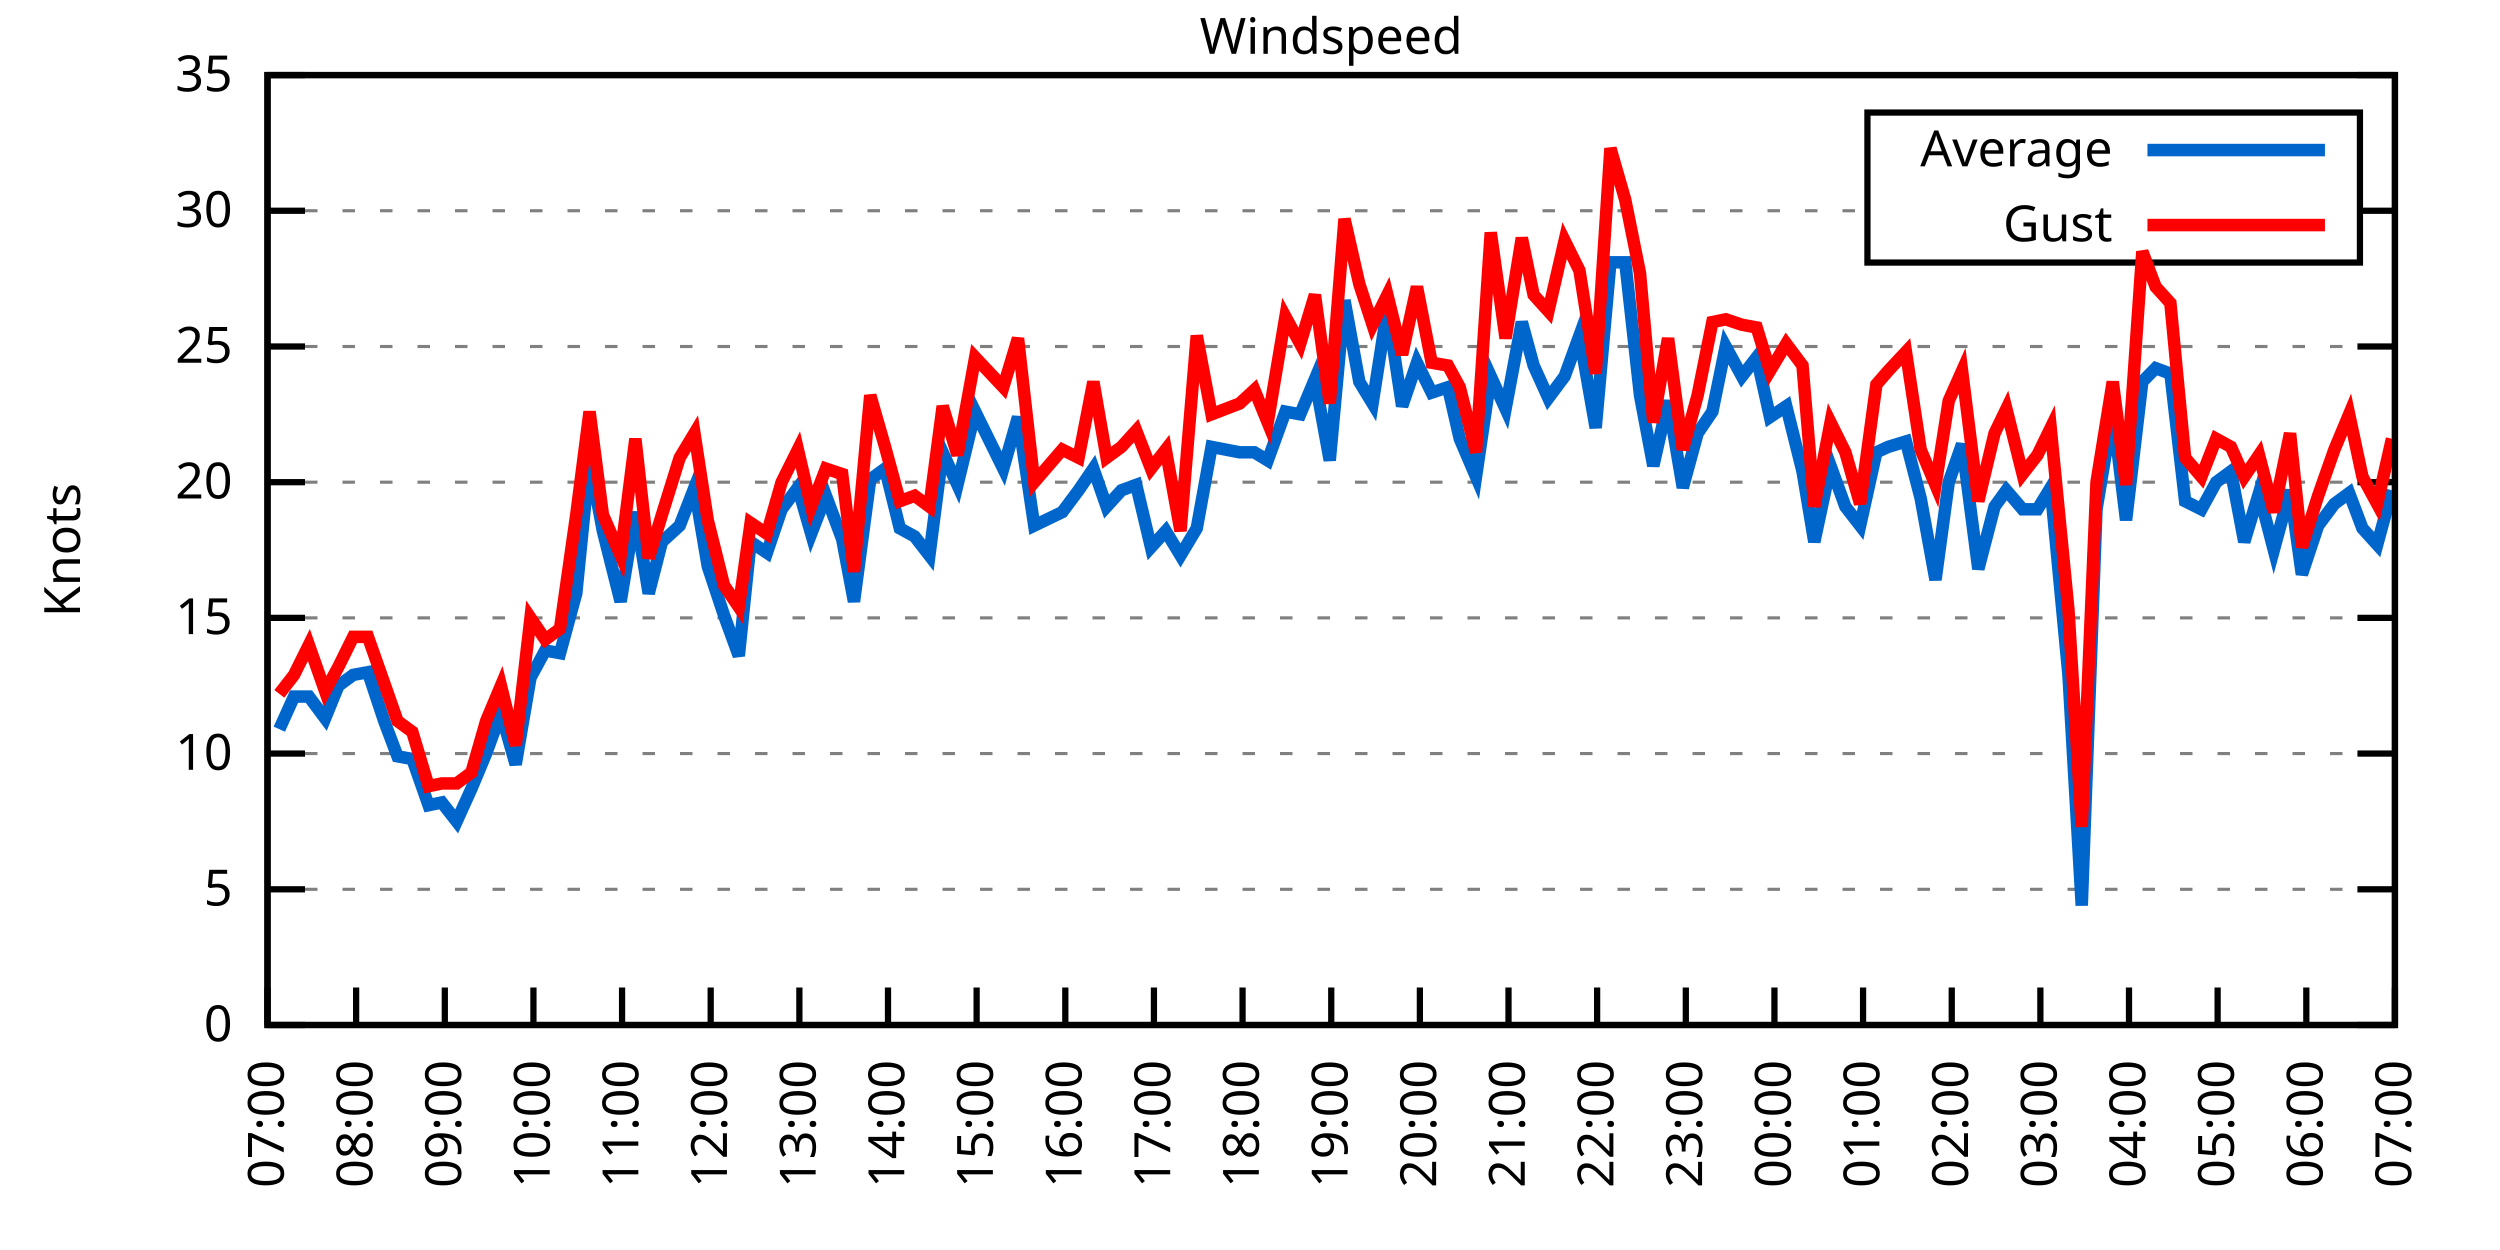
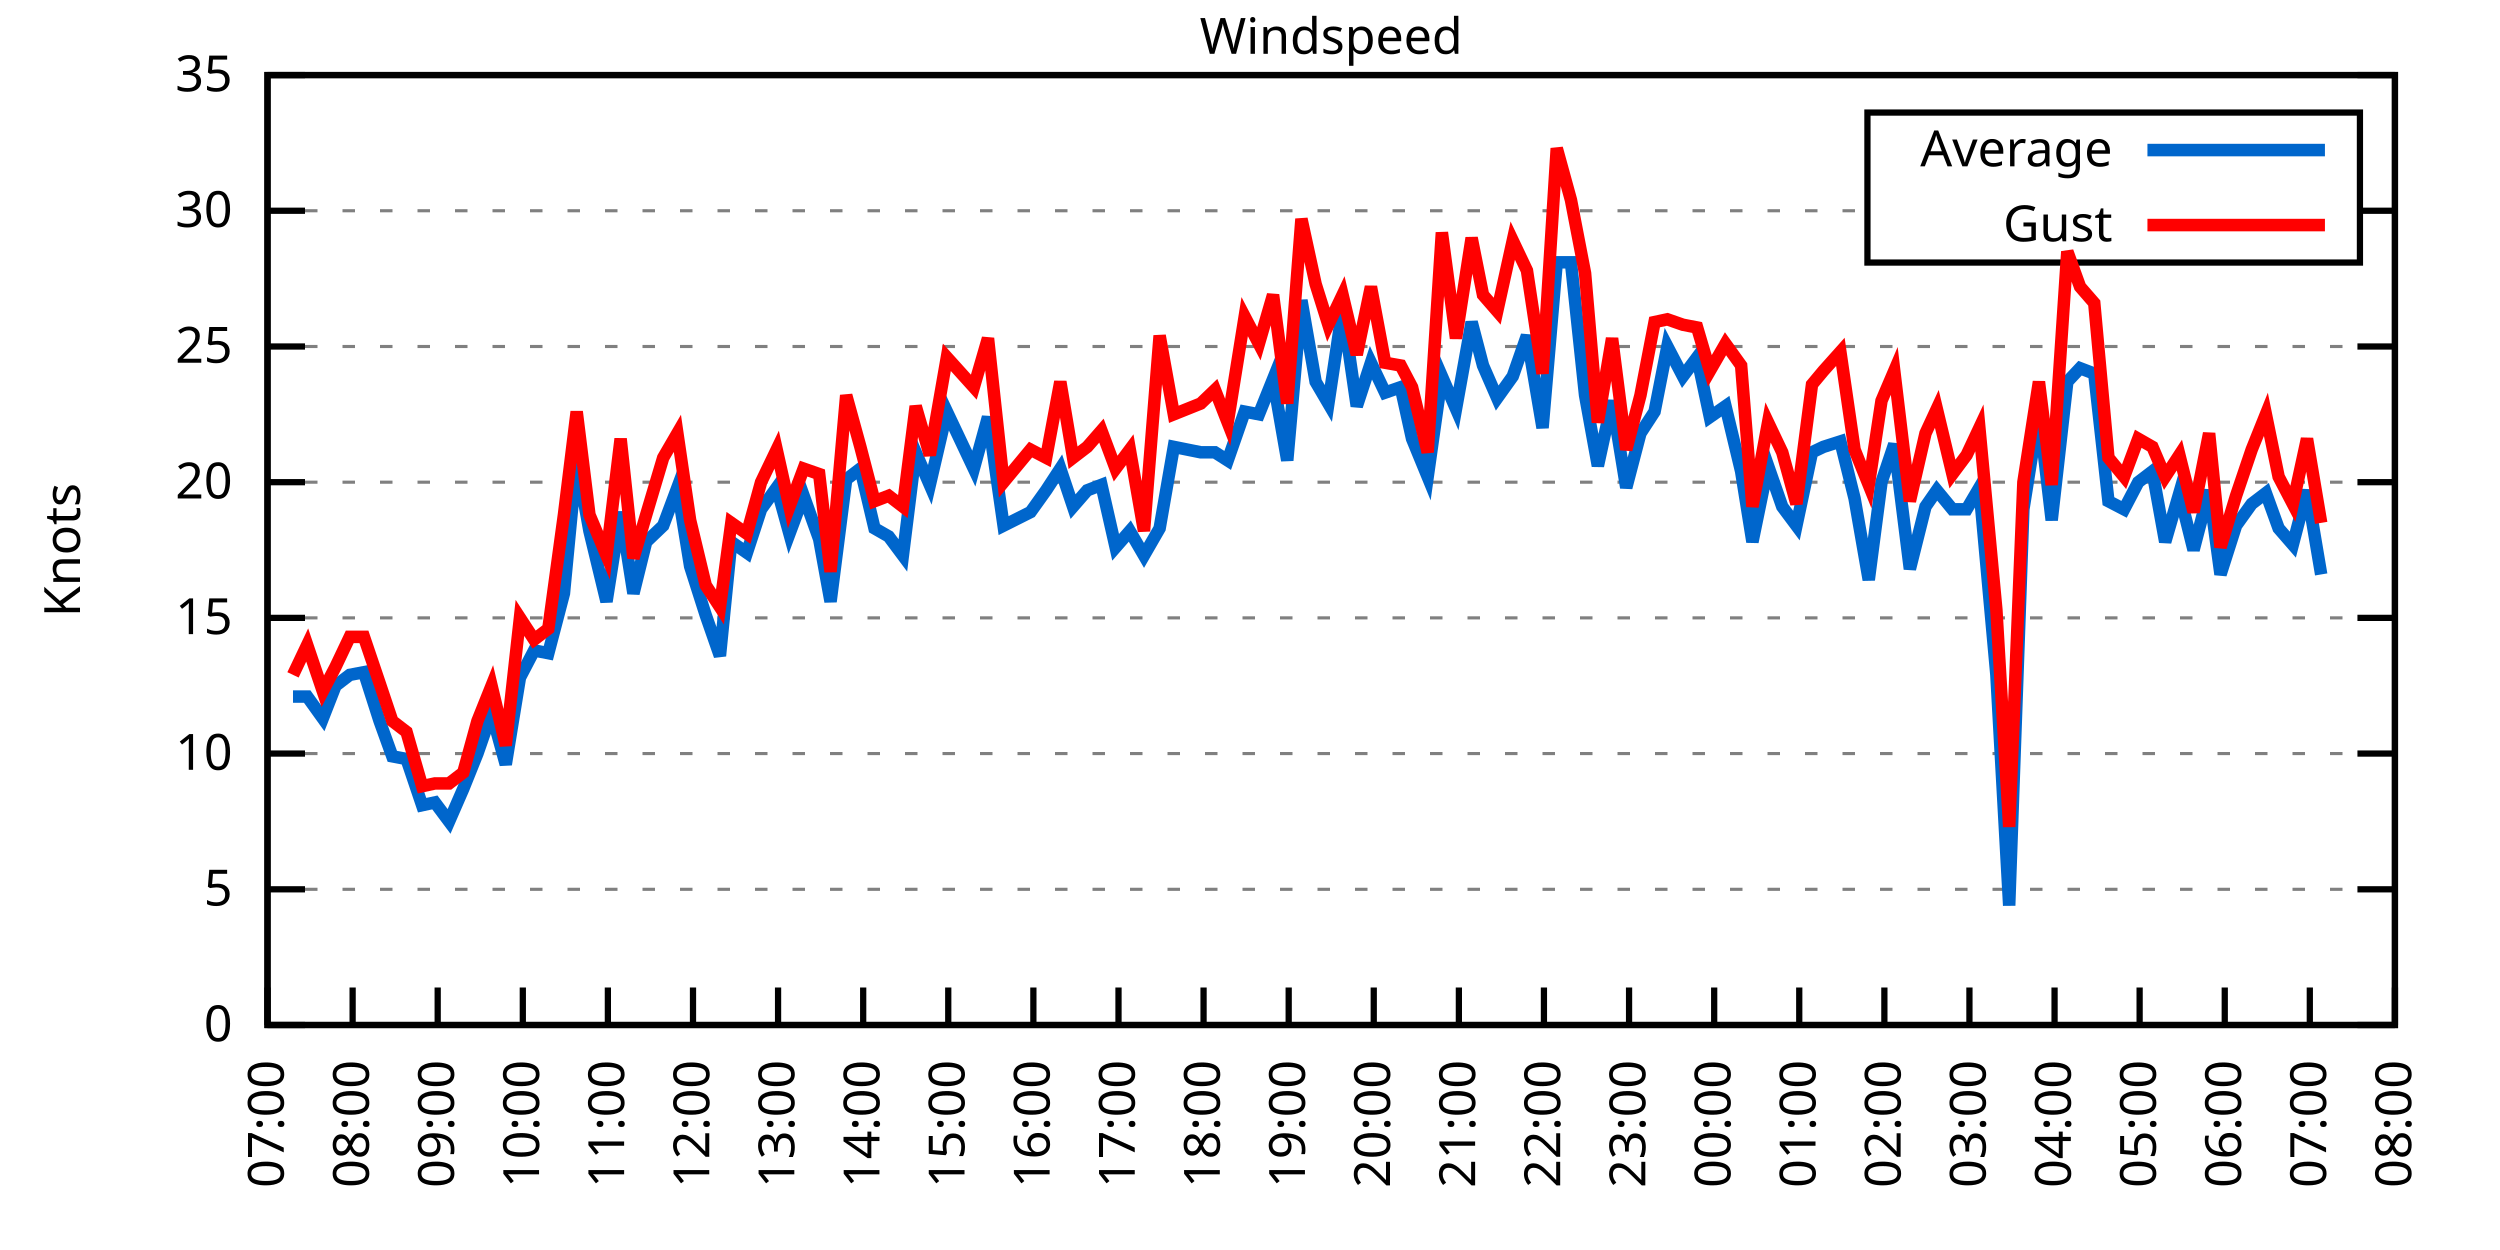
<svg xmlns="http://www.w3.org/2000/svg" xmlns:xlink="http://www.w3.org/1999/xlink" width="400" height="200" viewBox="0 0 400 200">
  <g id="gnuplot_canvas">
    <rect x="0" y="0" width="400" height="200" fill="none" />
    <defs>
      <circle id="gpDot" r="0.5" stroke-width="0.5" stroke="currentColor" />
      <path id="gpPt0" stroke-width="0.333" stroke="currentColor" d="M-1,0 h2 M0,-1 v2" />
      <path id="gpPt1" stroke-width="0.333" stroke="currentColor" d="M-1,-1 L1,1 M1,-1 L-1,1" />
      <path id="gpPt2" stroke-width="0.333" stroke="currentColor" d="M-1,0 L1,0 M0,-1 L0,1 M-1,-1 L1,1 M-1,1 L1,-1" />
      <rect id="gpPt3" stroke-width="0.333" stroke="currentColor" x="-1" y="-1" width="2" height="2" />
      <rect id="gpPt4" stroke-width="0.333" stroke="currentColor" fill="currentColor" x="-1" y="-1" width="2" height="2" />
      <circle id="gpPt5" stroke-width="0.333" stroke="currentColor" cx="0" cy="0" r="1" />
      <use xlink:href="#gpPt5" id="gpPt6" fill="currentColor" stroke="none" />
      <path id="gpPt7" stroke-width="0.333" stroke="currentColor" d="M0,-1.33 L-1.33,0.67 L1.33,0.67 z" />
      <use xlink:href="#gpPt7" id="gpPt8" fill="currentColor" stroke="none" />
      <use xlink:href="#gpPt7" id="gpPt9" stroke="currentColor" transform="rotate(180)" />
      <use xlink:href="#gpPt9" id="gpPt10" fill="currentColor" stroke="none" />
      <use xlink:href="#gpPt3" id="gpPt11" stroke="currentColor" transform="rotate(45)" />
      <use xlink:href="#gpPt11" id="gpPt12" fill="currentColor" stroke="none" />
      <path id="gpPt13" stroke-width="0.333" stroke="currentColor" d="M0,1.330 L1.265,0.411 L0.782,-1.067 L-0.782,-1.076 L-1.265,0.411 z" />
      <use xlink:href="#gpPt13" id="gpPt14" fill="currentColor" stroke="none" />
      <filter id="textbox" filterUnits="objectBoundingBox" x="0" y="0" height="1" width="1">
        <feFlood flood-color="white" flood-opacity="1" result="bgnd" />
        <feComposite in="SourceGraphic" in2="bgnd" operator="atop" />
      </filter>
      <filter id="greybox" filterUnits="objectBoundingBox" x="0" y="0" height="1" width="1">
        <feFlood flood-color="lightgrey" flood-opacity="1" result="grey" />
        <feComposite in="SourceGraphic" in2="grey" operator="atop" />
      </filter>
    </defs>
    <g fill="none" color="white" stroke="currentColor" stroke-width="1.00" stroke-linecap="butt" stroke-linejoin="miter">
</g>
    <g fill="none" color="black" stroke="currentColor" stroke-width="1.00" stroke-linecap="butt" stroke-linejoin="miter">
      <g stroke="none" shape-rendering="crispEdges">
        <polygon fill="rgb(255, 255, 255)" points="42.80,164.00 383.18,164.00 383.18,12.02 42.80,12.02 " />
      </g>
    </g>
    <g fill="none" color="black" stroke="currentColor" stroke-width="1.00" stroke-linecap="butt" stroke-linejoin="miter">
</g>
    <g fill="none" color="black" stroke="black" stroke-width="0.50" stroke-linecap="butt" stroke-linejoin="miter">
</g>
    <g fill="none" color="gray" stroke="currentColor" stroke-width="0.50" stroke-linecap="butt" stroke-linejoin="miter">
      <path stroke="gray" stroke-dasharray="2,4" class="gridline" d="M42.80,164.00 L383.19,164.00  " />
    </g>
    <g fill="none" color="gray" stroke="gray" stroke-width="1.00" stroke-linecap="butt" stroke-linejoin="miter">
</g>
    <g fill="none" color="black" stroke="currentColor" stroke-width="1.00" stroke-linecap="butt" stroke-linejoin="miter">
      <path stroke="black" d="M42.80,164.00 L48.80,164.00 M383.19,164.00 L377.19,164.00  " />
      <g transform="translate(37.20,166.60)" stroke="none" fill="black" font-family="Sans" font-size="8.00" text-anchor="end">
        <text>
          <tspan font-family="Sans"> 0</tspan>
        </text>
      </g>
    </g>
    <g fill="none" color="black" stroke="currentColor" stroke-width="1.00" stroke-linecap="butt" stroke-linejoin="miter">
</g>
    <g fill="none" color="black" stroke="black" stroke-width="0.50" stroke-linecap="butt" stroke-linejoin="miter">
</g>
    <g fill="none" color="gray" stroke="currentColor" stroke-width="0.50" stroke-linecap="butt" stroke-linejoin="miter">
      <path stroke="gray" stroke-dasharray="2,4" class="gridline" d="M42.80,142.29 L383.19,142.29  " />
    </g>
    <g fill="none" color="gray" stroke="gray" stroke-width="1.00" stroke-linecap="butt" stroke-linejoin="miter">
</g>
    <g fill="none" color="black" stroke="currentColor" stroke-width="1.00" stroke-linecap="butt" stroke-linejoin="miter">
      <path stroke="black" d="M42.80,142.29 L48.80,142.29 M383.19,142.29 L377.19,142.29  " />
      <g transform="translate(37.20,144.89)" stroke="none" fill="black" font-family="Sans" font-size="8.00" text-anchor="end">
        <text>
          <tspan font-family="Sans"> 5</tspan>
        </text>
      </g>
    </g>
    <g fill="none" color="black" stroke="currentColor" stroke-width="1.00" stroke-linecap="butt" stroke-linejoin="miter">
</g>
    <g fill="none" color="black" stroke="black" stroke-width="0.50" stroke-linecap="butt" stroke-linejoin="miter">
</g>
    <g fill="none" color="gray" stroke="currentColor" stroke-width="0.50" stroke-linecap="butt" stroke-linejoin="miter">
      <path stroke="gray" stroke-dasharray="2,4" class="gridline" d="M42.80,120.57 L383.19,120.57  " />
    </g>
    <g fill="none" color="gray" stroke="gray" stroke-width="1.00" stroke-linecap="butt" stroke-linejoin="miter">
</g>
    <g fill="none" color="black" stroke="currentColor" stroke-width="1.00" stroke-linecap="butt" stroke-linejoin="miter">
      <path stroke="black" d="M42.80,120.57 L48.80,120.57 M383.19,120.57 L377.19,120.57  " />
      <g transform="translate(37.20,123.17)" stroke="none" fill="black" font-family="Sans" font-size="8.00" text-anchor="end">
        <text>
          <tspan font-family="Sans"> 10</tspan>
        </text>
      </g>
    </g>
    <g fill="none" color="black" stroke="currentColor" stroke-width="1.00" stroke-linecap="butt" stroke-linejoin="miter">
</g>
    <g fill="none" color="black" stroke="black" stroke-width="0.50" stroke-linecap="butt" stroke-linejoin="miter">
</g>
    <g fill="none" color="gray" stroke="currentColor" stroke-width="0.50" stroke-linecap="butt" stroke-linejoin="miter">
      <path stroke="gray" stroke-dasharray="2,4" class="gridline" d="M42.80,98.86 L383.19,98.86  " />
    </g>
    <g fill="none" color="gray" stroke="gray" stroke-width="1.00" stroke-linecap="butt" stroke-linejoin="miter">
</g>
    <g fill="none" color="black" stroke="currentColor" stroke-width="1.00" stroke-linecap="butt" stroke-linejoin="miter">
      <path stroke="black" d="M42.80,98.86 L48.80,98.86 M383.19,98.86 L377.19,98.86  " />
      <g transform="translate(37.20,101.46)" stroke="none" fill="black" font-family="Sans" font-size="8.00" text-anchor="end">
        <text>
          <tspan font-family="Sans"> 15</tspan>
        </text>
      </g>
    </g>
    <g fill="none" color="black" stroke="currentColor" stroke-width="1.00" stroke-linecap="butt" stroke-linejoin="miter">
</g>
    <g fill="none" color="black" stroke="black" stroke-width="0.50" stroke-linecap="butt" stroke-linejoin="miter">
</g>
    <g fill="none" color="gray" stroke="currentColor" stroke-width="0.50" stroke-linecap="butt" stroke-linejoin="miter">
      <path stroke="gray" stroke-dasharray="2,4" class="gridline" d="M42.80,77.15 L383.19,77.15  " />
    </g>
    <g fill="none" color="gray" stroke="gray" stroke-width="1.00" stroke-linecap="butt" stroke-linejoin="miter">
</g>
    <g fill="none" color="black" stroke="currentColor" stroke-width="1.00" stroke-linecap="butt" stroke-linejoin="miter">
      <path stroke="black" d="M42.80,77.15 L48.80,77.15 M383.19,77.15 L377.19,77.15  " />
      <g transform="translate(37.20,79.75)" stroke="none" fill="black" font-family="Sans" font-size="8.00" text-anchor="end">
        <text>
          <tspan font-family="Sans"> 20</tspan>
        </text>
      </g>
    </g>
    <g fill="none" color="black" stroke="currentColor" stroke-width="1.00" stroke-linecap="butt" stroke-linejoin="miter">
</g>
    <g fill="none" color="black" stroke="black" stroke-width="0.50" stroke-linecap="butt" stroke-linejoin="miter">
</g>
    <g fill="none" color="gray" stroke="currentColor" stroke-width="0.50" stroke-linecap="butt" stroke-linejoin="miter">
      <path stroke="gray" stroke-dasharray="2,4" class="gridline" d="M42.80,55.44 L383.19,55.44  " />
    </g>
    <g fill="none" color="gray" stroke="gray" stroke-width="1.00" stroke-linecap="butt" stroke-linejoin="miter">
</g>
    <g fill="none" color="black" stroke="currentColor" stroke-width="1.00" stroke-linecap="butt" stroke-linejoin="miter">
      <path stroke="black" d="M42.80,55.44 L48.80,55.44 M383.19,55.44 L377.19,55.44  " />
      <g transform="translate(37.20,58.04)" stroke="none" fill="black" font-family="Sans" font-size="8.00" text-anchor="end">
        <text>
          <tspan font-family="Sans"> 25</tspan>
        </text>
      </g>
    </g>
    <g fill="none" color="black" stroke="currentColor" stroke-width="1.00" stroke-linecap="butt" stroke-linejoin="miter">
</g>
    <g fill="none" color="black" stroke="black" stroke-width="0.50" stroke-linecap="butt" stroke-linejoin="miter">
</g>
    <g fill="none" color="gray" stroke="currentColor" stroke-width="0.50" stroke-linecap="butt" stroke-linejoin="miter">
      <path stroke="gray" stroke-dasharray="2,4" class="gridline" d="M42.80,33.72 L298.79,33.72 M377.59,33.72 L383.19,33.72  " />
    </g>
    <g fill="none" color="gray" stroke="gray" stroke-width="1.00" stroke-linecap="butt" stroke-linejoin="miter">
</g>
    <g fill="none" color="black" stroke="currentColor" stroke-width="1.00" stroke-linecap="butt" stroke-linejoin="miter">
      <path stroke="black" d="M42.80,33.72 L48.80,33.72 M383.19,33.72 L377.19,33.72  " />
      <g transform="translate(37.20,36.32)" stroke="none" fill="black" font-family="Sans" font-size="8.00" text-anchor="end">
        <text>
          <tspan font-family="Sans"> 30</tspan>
        </text>
      </g>
    </g>
    <g fill="none" color="black" stroke="currentColor" stroke-width="1.00" stroke-linecap="butt" stroke-linejoin="miter">
</g>
    <g fill="none" color="black" stroke="black" stroke-width="0.50" stroke-linecap="butt" stroke-linejoin="miter">
</g>
    <g fill="none" color="gray" stroke="currentColor" stroke-width="0.50" stroke-linecap="butt" stroke-linejoin="miter">
      <path stroke="gray" stroke-dasharray="2,4" class="gridline" d="M42.80,12.01 L383.19,12.01  " />
    </g>
    <g fill="none" color="gray" stroke="gray" stroke-width="1.00" stroke-linecap="butt" stroke-linejoin="miter">
</g>
    <g fill="none" color="black" stroke="currentColor" stroke-width="1.00" stroke-linecap="butt" stroke-linejoin="miter">
      <path stroke="black" d="M42.80,12.01 L48.80,12.01 M383.19,12.01 L377.19,12.01  " />
      <g transform="translate(37.20,14.61)" stroke="none" fill="black" font-family="Sans" font-size="8.00" text-anchor="end">
        <text>
          <tspan font-family="Sans"> 35</tspan>
        </text>
      </g>
    </g>
    <g fill="none" color="black" stroke="currentColor" stroke-width="1.00" stroke-linecap="butt" stroke-linejoin="miter">
      <path stroke="black" d="M42.80,164.00 L42.80,158.00  " />
      <g transform="translate(45.40,169.60) rotate(270.00)" stroke="none" fill="black" font-family="Sans" font-size="8.00" text-anchor="end">
        <text>
          <tspan font-family="Sans">07:00</tspan>
        </text>
      </g>
    </g>
    <g fill="none" color="black" stroke="currentColor" stroke-width="1.00" stroke-linecap="butt" stroke-linejoin="miter">
-       <path stroke="black" d="M56.98,164.00 L56.98,158.00  " />
-       <g transform="translate(59.58,169.60) rotate(270.00)" stroke="none" fill="black" font-family="Sans" font-size="8.00" text-anchor="end">
+       <path stroke="black" d="M56.42,164.00 L56.42,158.00  " />
+       <g transform="translate(59.02,169.60) rotate(270.00)" stroke="none" fill="black" font-family="Sans" font-size="8.00" text-anchor="end">
        <text>
          <tspan font-family="Sans">08:00</tspan>
        </text>
      </g>
    </g>
    <g fill="none" color="black" stroke="currentColor" stroke-width="1.00" stroke-linecap="butt" stroke-linejoin="miter">
-       <path stroke="black" d="M71.17,164.00 L71.17,158.00  " />
-       <g transform="translate(73.77,169.60) rotate(270.00)" stroke="none" fill="black" font-family="Sans" font-size="8.00" text-anchor="end">
+       <path stroke="black" d="M70.03,164.00 L70.03,158.00  " />
+       <g transform="translate(72.63,169.60) rotate(270.00)" stroke="none" fill="black" font-family="Sans" font-size="8.00" text-anchor="end">
        <text>
          <tspan font-family="Sans">09:00</tspan>
        </text>
      </g>
    </g>
    <g fill="none" color="black" stroke="currentColor" stroke-width="1.00" stroke-linecap="butt" stroke-linejoin="miter">
-       <path stroke="black" d="M85.35,164.00 L85.35,158.00  " />
-       <g transform="translate(87.95,169.60) rotate(270.00)" stroke="none" fill="black" font-family="Sans" font-size="8.00" text-anchor="end">
+       <path stroke="black" d="M83.65,164.00 L83.65,158.00  " />
+       <g transform="translate(86.25,169.60) rotate(270.00)" stroke="none" fill="black" font-family="Sans" font-size="8.00" text-anchor="end">
        <text>
          <tspan font-family="Sans">10:00</tspan>
        </text>
      </g>
    </g>
    <g fill="none" color="black" stroke="currentColor" stroke-width="1.00" stroke-linecap="butt" stroke-linejoin="miter">
-       <path stroke="black" d="M99.53,164.00 L99.53,158.00  " />
-       <g transform="translate(102.13,169.60) rotate(270.00)" stroke="none" fill="black" font-family="Sans" font-size="8.00" text-anchor="end">
+       <path stroke="black" d="M97.26,164.00 L97.26,158.00  " />
+       <g transform="translate(99.86,169.60) rotate(270.00)" stroke="none" fill="black" font-family="Sans" font-size="8.00" text-anchor="end">
        <text>
          <tspan font-family="Sans">11:00</tspan>
        </text>
      </g>
    </g>
    <g fill="none" color="black" stroke="currentColor" stroke-width="1.00" stroke-linecap="butt" stroke-linejoin="miter">
-       <path stroke="black" d="M113.71,164.00 L113.71,158.00  " />
-       <g transform="translate(116.31,169.60) rotate(270.00)" stroke="none" fill="black" font-family="Sans" font-size="8.00" text-anchor="end">
+       <path stroke="black" d="M110.88,164.00 L110.88,158.00  " />
+       <g transform="translate(113.48,169.60) rotate(270.00)" stroke="none" fill="black" font-family="Sans" font-size="8.00" text-anchor="end">
        <text>
          <tspan font-family="Sans">12:00</tspan>
        </text>
      </g>
    </g>
    <g fill="none" color="black" stroke="currentColor" stroke-width="1.00" stroke-linecap="butt" stroke-linejoin="miter">
-       <path stroke="black" d="M127.90,164.00 L127.90,158.00  " />
-       <g transform="translate(130.50,169.60) rotate(270.00)" stroke="none" fill="black" font-family="Sans" font-size="8.00" text-anchor="end">
+       <path stroke="black" d="M124.49,164.00 L124.49,158.00  " />
+       <g transform="translate(127.09,169.60) rotate(270.00)" stroke="none" fill="black" font-family="Sans" font-size="8.00" text-anchor="end">
        <text>
          <tspan font-family="Sans">13:00</tspan>
        </text>
      </g>
    </g>
    <g fill="none" color="black" stroke="currentColor" stroke-width="1.00" stroke-linecap="butt" stroke-linejoin="miter">
-       <path stroke="black" d="M142.08,164.00 L142.08,158.00  " />
-       <g transform="translate(144.68,169.60) rotate(270.00)" stroke="none" fill="black" font-family="Sans" font-size="8.00" text-anchor="end">
+       <path stroke="black" d="M138.11,164.00 L138.11,158.00  " />
+       <g transform="translate(140.71,169.60) rotate(270.00)" stroke="none" fill="black" font-family="Sans" font-size="8.00" text-anchor="end">
        <text>
          <tspan font-family="Sans">14:00</tspan>
        </text>
      </g>
    </g>
    <g fill="none" color="black" stroke="currentColor" stroke-width="1.00" stroke-linecap="butt" stroke-linejoin="miter">
-       <path stroke="black" d="M156.26,164.00 L156.26,158.00  " />
-       <g transform="translate(158.86,169.60) rotate(270.00)" stroke="none" fill="black" font-family="Sans" font-size="8.00" text-anchor="end">
+       <path stroke="black" d="M151.72,164.00 L151.72,158.00  " />
+       <g transform="translate(154.32,169.60) rotate(270.00)" stroke="none" fill="black" font-family="Sans" font-size="8.00" text-anchor="end">
        <text>
          <tspan font-family="Sans">15:00</tspan>
        </text>
      </g>
    </g>
    <g fill="none" color="black" stroke="currentColor" stroke-width="1.00" stroke-linecap="butt" stroke-linejoin="miter">
-       <path stroke="black" d="M170.45,164.00 L170.45,158.00  " />
-       <g transform="translate(173.05,169.60) rotate(270.00)" stroke="none" fill="black" font-family="Sans" font-size="8.00" text-anchor="end">
+       <path stroke="black" d="M165.34,164.00 L165.34,158.00  " />
+       <g transform="translate(167.94,169.60) rotate(270.00)" stroke="none" fill="black" font-family="Sans" font-size="8.00" text-anchor="end">
        <text>
          <tspan font-family="Sans">16:00</tspan>
        </text>
      </g>
    </g>
    <g fill="none" color="black" stroke="currentColor" stroke-width="1.00" stroke-linecap="butt" stroke-linejoin="miter">
-       <path stroke="black" d="M184.63,164.00 L184.63,158.00  " />
-       <g transform="translate(187.23,169.60) rotate(270.00)" stroke="none" fill="black" font-family="Sans" font-size="8.00" text-anchor="end">
+       <path stroke="black" d="M178.96,164.00 L178.96,158.00  " />
+       <g transform="translate(181.56,169.60) rotate(270.00)" stroke="none" fill="black" font-family="Sans" font-size="8.00" text-anchor="end">
        <text>
          <tspan font-family="Sans">17:00</tspan>
        </text>
      </g>
    </g>
    <g fill="none" color="black" stroke="currentColor" stroke-width="1.00" stroke-linecap="butt" stroke-linejoin="miter">
-       <path stroke="black" d="M198.81,164.00 L198.81,158.00  " />
-       <g transform="translate(201.41,169.60) rotate(270.00)" stroke="none" fill="black" font-family="Sans" font-size="8.00" text-anchor="end">
+       <path stroke="black" d="M192.57,164.00 L192.57,158.00  " />
+       <g transform="translate(195.17,169.60) rotate(270.00)" stroke="none" fill="black" font-family="Sans" font-size="8.00" text-anchor="end">
        <text>
          <tspan font-family="Sans">18:00</tspan>
        </text>
      </g>
    </g>
    <g fill="none" color="black" stroke="currentColor" stroke-width="1.00" stroke-linecap="butt" stroke-linejoin="miter">
-       <path stroke="black" d="M213.00,164.00 L213.00,158.00  " />
-       <g transform="translate(215.60,169.60) rotate(270.00)" stroke="none" fill="black" font-family="Sans" font-size="8.00" text-anchor="end">
+       <path stroke="black" d="M206.19,164.00 L206.19,158.00  " />
+       <g transform="translate(208.79,169.60) rotate(270.00)" stroke="none" fill="black" font-family="Sans" font-size="8.00" text-anchor="end">
        <text>
          <tspan font-family="Sans">19:00</tspan>
        </text>
      </g>
    </g>
    <g fill="none" color="black" stroke="currentColor" stroke-width="1.00" stroke-linecap="butt" stroke-linejoin="miter">
-       <path stroke="black" d="M227.18,164.00 L227.18,158.00  " />
-       <g transform="translate(229.78,169.60) rotate(270.00)" stroke="none" fill="black" font-family="Sans" font-size="8.00" text-anchor="end">
+       <path stroke="black" d="M219.80,164.00 L219.80,158.00  " />
+       <g transform="translate(222.40,169.60) rotate(270.00)" stroke="none" fill="black" font-family="Sans" font-size="8.00" text-anchor="end">
        <text>
          <tspan font-family="Sans">20:00</tspan>
        </text>
      </g>
    </g>
    <g fill="none" color="black" stroke="currentColor" stroke-width="1.00" stroke-linecap="butt" stroke-linejoin="miter">
-       <path stroke="black" d="M241.36,164.00 L241.36,158.00  " />
-       <g transform="translate(243.96,169.60) rotate(270.00)" stroke="none" fill="black" font-family="Sans" font-size="8.00" text-anchor="end">
+       <path stroke="black" d="M233.42,164.00 L233.42,158.00  " />
+       <g transform="translate(236.02,169.60) rotate(270.00)" stroke="none" fill="black" font-family="Sans" font-size="8.00" text-anchor="end">
        <text>
          <tspan font-family="Sans">21:00</tspan>
        </text>
      </g>
    </g>
    <g fill="none" color="black" stroke="currentColor" stroke-width="1.00" stroke-linecap="butt" stroke-linejoin="miter">
-       <path stroke="black" d="M255.54,164.00 L255.54,158.00  " />
-       <g transform="translate(258.14,169.60) rotate(270.00)" stroke="none" fill="black" font-family="Sans" font-size="8.00" text-anchor="end">
+       <path stroke="black" d="M247.03,164.00 L247.03,158.00  " />
+       <g transform="translate(249.63,169.60) rotate(270.00)" stroke="none" fill="black" font-family="Sans" font-size="8.00" text-anchor="end">
        <text>
          <tspan font-family="Sans">22:00</tspan>
        </text>
      </g>
    </g>
    <g fill="none" color="black" stroke="currentColor" stroke-width="1.00" stroke-linecap="butt" stroke-linejoin="miter">
-       <path stroke="black" d="M269.73,164.00 L269.73,158.00  " />
-       <g transform="translate(272.33,169.60) rotate(270.00)" stroke="none" fill="black" font-family="Sans" font-size="8.00" text-anchor="end">
+       <path stroke="black" d="M260.65,164.00 L260.65,158.00  " />
+       <g transform="translate(263.25,169.60) rotate(270.00)" stroke="none" fill="black" font-family="Sans" font-size="8.00" text-anchor="end">
        <text>
          <tspan font-family="Sans">23:00</tspan>
        </text>
      </g>
    </g>
    <g fill="none" color="black" stroke="currentColor" stroke-width="1.00" stroke-linecap="butt" stroke-linejoin="miter">
-       <path stroke="black" d="M283.91,164.00 L283.91,158.00  " />
-       <g transform="translate(286.51,169.60) rotate(270.00)" stroke="none" fill="black" font-family="Sans" font-size="8.00" text-anchor="end">
+       <path stroke="black" d="M274.27,164.00 L274.27,158.00  " />
+       <g transform="translate(276.87,169.60) rotate(270.00)" stroke="none" fill="black" font-family="Sans" font-size="8.00" text-anchor="end">
        <text>
          <tspan font-family="Sans">00:00</tspan>
        </text>
      </g>
    </g>
    <g fill="none" color="black" stroke="currentColor" stroke-width="1.00" stroke-linecap="butt" stroke-linejoin="miter">
-       <path stroke="black" d="M298.09,164.00 L298.09,158.00  " />
-       <g transform="translate(300.69,169.60) rotate(270.00)" stroke="none" fill="black" font-family="Sans" font-size="8.00" text-anchor="end">
+       <path stroke="black" d="M287.88,164.00 L287.88,158.00  " />
+       <g transform="translate(290.48,169.60) rotate(270.00)" stroke="none" fill="black" font-family="Sans" font-size="8.00" text-anchor="end">
        <text>
          <tspan font-family="Sans">01:00</tspan>
        </text>
      </g>
    </g>
    <g fill="none" color="black" stroke="currentColor" stroke-width="1.00" stroke-linecap="butt" stroke-linejoin="miter">
-       <path stroke="black" d="M312.28,164.00 L312.28,158.00  " />
-       <g transform="translate(314.88,169.60) rotate(270.00)" stroke="none" fill="black" font-family="Sans" font-size="8.00" text-anchor="end">
+       <path stroke="black" d="M301.50,164.00 L301.50,158.00  " />
+       <g transform="translate(304.10,169.60) rotate(270.00)" stroke="none" fill="black" font-family="Sans" font-size="8.00" text-anchor="end">
        <text>
          <tspan font-family="Sans">02:00</tspan>
        </text>
      </g>
    </g>
    <g fill="none" color="black" stroke="currentColor" stroke-width="1.00" stroke-linecap="butt" stroke-linejoin="miter">
-       <path stroke="black" d="M326.46,164.00 L326.46,158.00  " />
-       <g transform="translate(329.06,169.60) rotate(270.00)" stroke="none" fill="black" font-family="Sans" font-size="8.00" text-anchor="end">
+       <path stroke="black" d="M315.11,164.00 L315.11,158.00  " />
+       <g transform="translate(317.71,169.60) rotate(270.00)" stroke="none" fill="black" font-family="Sans" font-size="8.00" text-anchor="end">
        <text>
          <tspan font-family="Sans">03:00</tspan>
        </text>
      </g>
    </g>
    <g fill="none" color="black" stroke="currentColor" stroke-width="1.00" stroke-linecap="butt" stroke-linejoin="miter">
-       <path stroke="black" d="M340.64,164.00 L340.64,158.00  " />
-       <g transform="translate(343.24,169.60) rotate(270.00)" stroke="none" fill="black" font-family="Sans" font-size="8.00" text-anchor="end">
+       <path stroke="black" d="M328.73,164.00 L328.73,158.00  " />
+       <g transform="translate(331.33,169.60) rotate(270.00)" stroke="none" fill="black" font-family="Sans" font-size="8.00" text-anchor="end">
        <text>
          <tspan font-family="Sans">04:00</tspan>
        </text>
      </g>
    </g>
    <g fill="none" color="black" stroke="currentColor" stroke-width="1.00" stroke-linecap="butt" stroke-linejoin="miter">
-       <path stroke="black" d="M354.82,164.00 L354.82,158.00  " />
-       <g transform="translate(357.42,169.60) rotate(270.00)" stroke="none" fill="black" font-family="Sans" font-size="8.00" text-anchor="end">
+       <path stroke="black" d="M342.34,164.00 L342.34,158.00  " />
+       <g transform="translate(344.94,169.60) rotate(270.00)" stroke="none" fill="black" font-family="Sans" font-size="8.00" text-anchor="end">
        <text>
          <tspan font-family="Sans">05:00</tspan>
        </text>
      </g>
    </g>
    <g fill="none" color="black" stroke="currentColor" stroke-width="1.00" stroke-linecap="butt" stroke-linejoin="miter">
-       <path stroke="black" d="M369.01,164.00 L369.01,158.00  " />
-       <g transform="translate(371.61,169.60) rotate(270.00)" stroke="none" fill="black" font-family="Sans" font-size="8.00" text-anchor="end">
+       <path stroke="black" d="M355.96,164.00 L355.96,158.00  " />
+       <g transform="translate(358.56,169.60) rotate(270.00)" stroke="none" fill="black" font-family="Sans" font-size="8.00" text-anchor="end">
        <text>
          <tspan font-family="Sans">06:00</tspan>
+         </text>
+       </g>
+     </g>
+     <g fill="none" color="black" stroke="currentColor" stroke-width="1.00" stroke-linecap="butt" stroke-linejoin="miter">
+       <path stroke="black" d="M369.57,164.00 L369.57,158.00  " />
+       <g transform="translate(372.17,169.60) rotate(270.00)" stroke="none" fill="black" font-family="Sans" font-size="8.00" text-anchor="end">
+         <text>
+           <tspan font-family="Sans">07:00</tspan>
        </text>
      </g>
    </g>
    <g fill="none" color="black" stroke="currentColor" stroke-width="1.00" stroke-linecap="butt" stroke-linejoin="miter">
      <path stroke="black" d="M383.19,164.00 L383.19,158.00  " />
      <g transform="translate(385.79,169.60) rotate(270.00)" stroke="none" fill="black" font-family="Sans" font-size="8.00" text-anchor="end">
        <text>
-           <tspan font-family="Sans">07:00</tspan>
+           <tspan font-family="Sans">08:00</tspan>
        </text>
      </g>
    </g>
    <g fill="none" color="black" stroke="currentColor" stroke-width="1.00" stroke-linecap="butt" stroke-linejoin="miter">
</g>
    <g fill="none" color="black" stroke="currentColor" stroke-width="1.00" stroke-linecap="butt" stroke-linejoin="miter">
      <path stroke="black" d="M42.80,12.01 L42.80,164.00 L383.19,164.00 L383.19,12.01 L42.80,12.01 Z  " />
    </g>
    <g fill="none" color="black" stroke="currentColor" stroke-width="1.00" stroke-linecap="butt" stroke-linejoin="miter">
</g>
    <g fill="none" color="black" stroke="currentColor" stroke-width="1.00" stroke-linecap="butt" stroke-linejoin="miter">
      <path stroke="black" d="M298.79,42.01 L298.79,18.01 L377.59,18.01 L377.59,42.01 L298.79,42.01 Z  " />
    </g>
    <g id="Windspeed_plot_1">
      <g fill="none" color="white" stroke="black" stroke-width="2.00" stroke-linecap="butt" stroke-linejoin="miter">
</g>
      <g fill="none" color="black" stroke="currentColor" stroke-width="2.00" stroke-linecap="butt" stroke-linejoin="miter">
        <g transform="translate(337.99,26.61)" stroke="none" fill="black" font-family="Sans" font-size="8.00" text-anchor="end">
          <text>
            <tspan font-family="Sans">Average</tspan>
          </text>
        </g>
      </g>
      <g fill="none" color="black" stroke="currentColor" stroke-width="2.00" stroke-linecap="butt" stroke-linejoin="miter">
-         <path stroke="rgb(  0, 102, 204)" d="M343.59,24.01 L371.99,24.01 M44.69,116.67 L47.05,111.45 L49.42,111.45 L52.02,114.93 L54.15,109.72 L56.51,107.98   L58.87,107.55 L61.47,115.36 L63.60,121.01 L65.97,121.44 L68.57,128.83 L70.69,128.39 L73.06,131.43 L75.42,126.22   L77.78,120.57 L80.15,114.06 L82.51,122.31 L84.88,108.42 L87.24,104.07 L89.60,104.51 L92.20,94.95 L94.33,73.67   L96.46,84.97 L99.30,96.26 L101.66,81.93 L103.79,94.95 L105.91,86.70 L108.75,84.10 L111.11,78.02 L113.24,90.61   L115.84,98.43 L118.21,104.94 L120.10,86.70 L122.70,88.44 L125.06,81.49 L127.66,78.02 L129.79,85.40 L132.15,79.32   L134.75,86.27 L136.64,96.26 L139.24,76.71 L141.61,74.98 L143.97,84.53 L146.34,85.83 L148.70,88.87 L150.83,72.37   L153.19,77.58 L156.03,65.86 L160.52,74.98 L162.88,66.73 L165.48,84.10 L169.97,81.93 L172.57,78.45 L174.94,74.98   L177.06,81.06 L179.43,78.45 L181.79,77.58 L184.16,87.57 L186.52,84.97 L188.88,88.87 L191.48,84.53 L193.85,71.50   L198.34,72.37 L200.70,72.37 L202.83,73.67 L205.67,65.86 L208.03,66.29 L210.39,60.65 L212.76,73.67 L215.12,48.05   L217.49,61.08 L219.61,64.56 L221.98,49.36 L224.34,64.99 L226.71,58.04 L229.07,62.82 L231.67,61.95 L233.56,70.20   L236.16,76.28 L238.52,60.21 L240.89,65.42 L243.49,51.53 L245.38,58.48 L247.74,63.69 L250.34,60.21 L252.71,53.70   L255.31,68.46 L257.67,41.97 L260.04,41.97 L262.40,63.25 L264.53,74.54 L266.89,64.12 L269.25,78.02 L271.62,69.33   L273.98,65.86 L276.11,55.44 L278.71,60.21 L281.07,57.17 L283.20,66.73 L285.80,64.99 L288.40,75.41 L290.29,86.70   L292.89,74.54 L295.26,81.06 L297.62,84.10 L300.22,72.37 L302.11,71.50 L304.95,70.63 L307.31,79.75 L309.68,92.78   L311.80,77.15 L313.93,71.07 L316.53,91.04 L319.13,81.06 L321.02,78.45 L323.62,81.49 L325.99,81.49 L328.11,78.02   L330.95,107.98 L333.08,144.89 L335.44,81.49 L338.04,65.86 L340.17,83.23 L342.77,61.08 L344.90,58.91 L347.26,59.78   L349.62,80.19 L352.22,81.49 L354.59,77.15 L356.95,75.41 L359.08,86.70 L361.44,78.89 L363.81,88.00 L366.41,78.45   L368.30,91.91 L370.90,84.10 L373.50,80.62 L375.86,78.89 L377.99,84.53 L380.35,87.14 L382.72,78.45  " />
+         <path stroke="rgb(  0, 102, 204)" d="M343.59,24.01 L371.99,24.01 M46.88,111.45 L49.15,111.45 L51.65,114.93 L53.69,109.72 L55.96,107.98 L58.23,107.55   L60.73,115.36 L62.77,121.01 L65.04,121.44 L67.54,128.83 L69.58,128.39 L71.85,131.43 L74.12,126.22 L76.39,120.57   L78.65,114.06 L80.92,122.31 L83.19,108.42 L85.46,104.07 L87.73,104.51 L90.23,94.95 L92.27,73.67 L94.31,84.97   L97.04,96.26 L99.30,81.93 L101.35,94.95 L103.39,86.70 L106.11,84.10 L108.38,78.02 L110.42,90.61 L112.92,98.43   L115.19,104.94 L117.01,86.70 L119.50,88.44 L121.77,81.49 L124.27,78.02 L126.31,85.40 L128.58,79.32 L131.07,86.27   L132.89,96.26 L135.39,76.71 L137.66,74.98 L139.92,84.53 L142.19,85.83 L144.46,88.87 L146.51,72.37 L148.77,77.58   L151.50,65.86 L155.81,74.98 L158.08,66.73 L160.57,84.10 L164.89,81.93 L167.38,78.45 L169.65,74.98 L171.69,81.06   L173.96,78.45 L176.23,77.58 L178.50,87.57 L180.77,84.97 L183.04,88.87 L185.54,84.53 L187.81,71.50 L192.12,72.37   L194.39,72.37 L196.43,73.67 L199.15,65.86 L201.42,66.29 L203.69,60.65 L205.96,73.67 L208.23,48.05 L210.50,61.08   L212.54,64.56 L214.81,49.36 L217.08,64.99 L219.35,58.04 L221.62,62.82 L224.11,61.95 L225.93,70.20 L228.43,76.28   L230.70,60.21 L232.96,65.42 L235.46,51.53 L237.28,58.48 L239.55,63.69 L242.04,60.21 L244.31,53.70 L246.81,68.46   L249.08,41.97 L251.35,41.97 L253.61,63.25 L255.66,74.54 L257.93,64.12 L260.20,78.02 L262.47,69.33 L264.73,65.86   L266.78,55.44 L269.27,60.21 L271.54,57.17 L273.58,66.73 L276.08,64.99 L278.58,75.41 L280.39,86.70 L282.89,74.54   L285.16,81.06 L287.43,84.10 L289.92,72.37 L291.74,71.50 L294.46,70.63 L296.73,79.75 L299.00,92.78 L301.04,77.15   L303.08,71.07 L305.58,91.04 L308.08,81.06 L309.89,78.45 L312.39,81.49 L314.66,81.49 L316.70,78.02 L319.42,107.98   L321.47,144.89 L323.74,81.49 L326.23,65.86 L328.27,83.23 L330.77,61.08 L332.81,58.91 L335.08,59.78 L337.35,80.19   L339.85,81.49 L342.12,77.15 L344.39,75.41 L346.43,86.70 L348.70,78.89 L350.97,88.00 L353.46,78.45 L355.28,91.91   L357.77,84.10 L360.27,80.62 L362.54,78.89 L364.58,84.53 L366.85,87.14 L369.12,78.45 L371.39,91.91  " />
      </g>
    </g>
    <g id="Windspeed_plot_2">
      <g fill="none" color="black" stroke="currentColor" stroke-width="2.00" stroke-linecap="butt" stroke-linejoin="miter">
        <g transform="translate(337.99,38.61)" stroke="none" fill="black" font-family="Sans" font-size="8.00" text-anchor="end">
          <text>
            <tspan font-family="Sans">Gust</tspan>
          </text>
        </g>
      </g>
      <g fill="none" color="black" stroke="currentColor" stroke-width="2.00" stroke-linecap="butt" stroke-linejoin="miter">
-         <path stroke="rgb(255,   0,   0)" d="M343.59,36.01 L371.99,36.01 M44.69,111.02 L47.05,107.98 L49.42,103.20 L52.02,110.59 L54.15,106.68 L56.51,101.90   L58.87,101.90 L61.47,109.28 L63.60,115.36 L65.97,117.10 L68.57,125.79 L70.69,125.35 L73.06,125.35 L75.42,123.61   L77.78,115.36 L80.15,109.72 L82.51,119.27 L84.88,98.86 L87.24,102.34 L89.60,100.60 L92.20,82.36 L94.33,65.86   L96.46,82.36 L99.30,88.87 L101.66,70.20 L103.79,89.31 L105.91,82.36 L108.75,73.24 L111.11,69.33 L113.24,83.23   L115.84,93.65 L118.21,97.12 L120.10,83.66 L122.70,85.40 L125.06,77.15 L127.66,71.94 L129.79,81.06 L132.15,74.98   L134.75,75.85 L136.64,91.48 L139.24,63.25 L141.61,71.50 L143.97,80.19 L146.34,79.32 L148.70,81.06 L150.83,64.99   L153.19,72.81 L156.03,57.17 L160.52,61.95 L162.88,54.13 L165.48,77.15 L169.97,71.94 L172.57,73.24 L174.94,61.08   L177.06,73.24 L179.43,71.50 L181.79,68.90 L184.16,74.98 L186.52,71.94 L188.88,84.97 L191.48,53.70 L193.85,66.29   L198.34,64.56 L200.70,62.38 L202.83,67.59 L205.67,50.66 L208.03,55.00 L210.39,47.18 L212.76,64.56 L215.12,35.03   L217.49,45.45 L219.61,51.96 L221.98,47.18 L224.34,56.74 L226.71,45.88 L229.07,58.04 L231.67,58.48 L233.56,61.95   L236.16,72.37 L238.52,37.20 L240.89,54.13 L243.49,38.07 L245.38,47.18 L247.74,49.79 L250.34,38.50 L252.71,43.28   L255.31,59.78 L257.67,23.73 L260.04,31.99 L262.40,43.71 L264.53,67.59 L266.89,54.13 L269.25,71.94 L271.62,63.25   L273.98,51.53 L276.11,51.09 L278.71,51.96 L281.07,52.40 L283.20,59.34 L285.80,55.00 L288.40,58.48 L290.29,81.06   L292.89,67.59 L295.26,72.37 L297.62,80.62 L300.22,61.52 L302.11,59.34 L304.95,56.30 L307.31,71.94 L309.68,77.58   L311.80,64.12 L313.93,59.34 L316.53,80.19 L319.13,69.33 L321.02,65.42 L323.62,75.85 L325.99,72.81 L328.11,68.46   L330.95,97.56 L333.08,132.30 L335.44,77.15 L338.04,61.08 L340.17,77.58 L342.77,40.24 L344.90,45.88 L347.26,48.49   L349.62,73.24 L352.22,76.28 L354.59,70.20 L356.95,71.50 L359.08,76.28 L361.44,72.81 L363.81,81.93 L366.41,69.33   L368.30,87.57 L370.90,79.32 L373.50,71.94 L375.86,66.29 L377.99,76.28 L380.35,80.62 L382.72,70.20  " />
+         <path stroke="rgb(255,   0,   0)" d="M343.59,36.01 L371.99,36.01 M46.88,107.98 L49.15,103.20 L51.65,110.59 L53.69,106.68 L55.96,101.90 L58.23,101.90   L60.73,109.28 L62.77,115.36 L65.04,117.10 L67.54,125.79 L69.58,125.35 L71.85,125.35 L74.12,123.61 L76.39,115.36   L78.65,109.72 L80.92,119.27 L83.19,98.86 L85.46,102.34 L87.73,100.60 L90.23,82.36 L92.27,65.86 L94.31,82.36   L97.04,88.87 L99.30,70.20 L101.35,89.31 L103.39,82.36 L106.11,73.24 L108.38,69.33 L110.42,83.23 L112.92,93.65   L115.19,97.12 L117.01,83.66 L119.50,85.40 L121.77,77.15 L124.27,71.94 L126.31,81.06 L128.58,74.98 L131.07,75.85   L132.89,91.48 L135.39,63.25 L137.66,71.50 L139.92,80.19 L142.19,79.32 L144.46,81.06 L146.51,64.99 L148.77,72.81   L151.50,57.17 L155.81,61.95 L158.08,54.13 L160.57,77.15 L164.89,71.94 L167.38,73.24 L169.65,61.08 L171.69,73.24   L173.96,71.50 L176.23,68.90 L178.50,74.98 L180.77,71.94 L183.04,84.97 L185.54,53.70 L187.81,66.29 L192.12,64.56   L194.39,62.38 L196.43,67.59 L199.15,50.66 L201.42,55.00 L203.69,47.18 L205.96,64.56 L208.23,35.03 L210.50,45.45   L212.54,51.96 L214.81,47.18 L217.08,56.74 L219.35,45.88 L221.62,58.04 L224.11,58.48 L225.93,61.95 L228.43,72.37   L230.70,37.20 L232.96,54.13 L235.46,38.07 L237.28,47.18 L239.55,49.79 L242.04,38.50 L244.31,43.28 L246.81,59.78   L249.08,23.73 L251.35,31.99 L253.61,43.71 L255.66,67.59 L257.93,54.13 L260.20,71.94 L262.47,63.25 L264.73,51.53   L266.78,51.09 L269.27,51.96 L271.54,52.40 L273.58,59.34 L276.08,55.00 L278.58,58.48 L280.39,81.06 L282.89,67.59   L285.16,72.37 L287.43,80.62 L289.92,61.52 L291.74,59.34 L294.46,56.30 L296.73,71.94 L299.00,77.58 L301.04,64.12   L303.08,59.34 L305.58,80.19 L308.08,69.33 L309.89,65.42 L312.39,75.85 L314.66,72.81 L316.70,68.46 L319.42,97.56   L321.47,132.30 L323.74,77.15 L326.23,61.08 L328.27,77.58 L330.77,40.24 L332.81,45.88 L335.08,48.49 L337.35,73.24   L339.85,76.28 L342.12,70.20 L344.39,71.50 L346.43,76.28 L348.70,72.81 L350.97,81.93 L353.46,69.33 L355.28,87.57   L357.77,79.32 L360.27,71.94 L362.54,66.29 L364.58,76.28 L366.85,80.62 L369.12,70.20 L371.39,83.66  " />
      </g>
    </g>
    <g fill="none" color="black" stroke="currentColor" stroke-width="2.00" stroke-linecap="butt" stroke-linejoin="miter">
</g>
    <g fill="none" color="black" stroke="black" stroke-width="1.00" stroke-linecap="butt" stroke-linejoin="miter">
</g>
    <g fill="none" color="black" stroke="currentColor" stroke-width="1.00" stroke-linecap="butt" stroke-linejoin="miter">
      <path stroke="black" d="M42.80,12.01 L42.80,164.00 L383.19,164.00 L383.19,12.01 L42.80,12.01 Z  " />
      <g transform="translate(12.80,88.01) rotate(270.00)" stroke="none" fill="black" font-family="Sans" font-size="8.00" text-anchor="middle">
        <text>
          <tspan font-family="Sans">Knots</tspan>
        </text>
      </g>
    </g>
    <g fill="none" color="black" stroke="currentColor" stroke-width="1.00" stroke-linecap="butt" stroke-linejoin="miter">
</g>
    <g fill="none" color="black" stroke="currentColor" stroke-width="1.00" stroke-linecap="butt" stroke-linejoin="miter">
      <g transform="translate(212.99,8.61)" stroke="none" fill="black" font-family="Sans" font-size="8.00" text-anchor="middle">
        <text>
          <tspan font-family="Sans">Windspeed</tspan>
        </text>
      </g>
    </g>
    <g fill="none" color="black" stroke="currentColor" stroke-width="1.00" stroke-linecap="butt" stroke-linejoin="miter">
</g>
  </g>
</svg>
